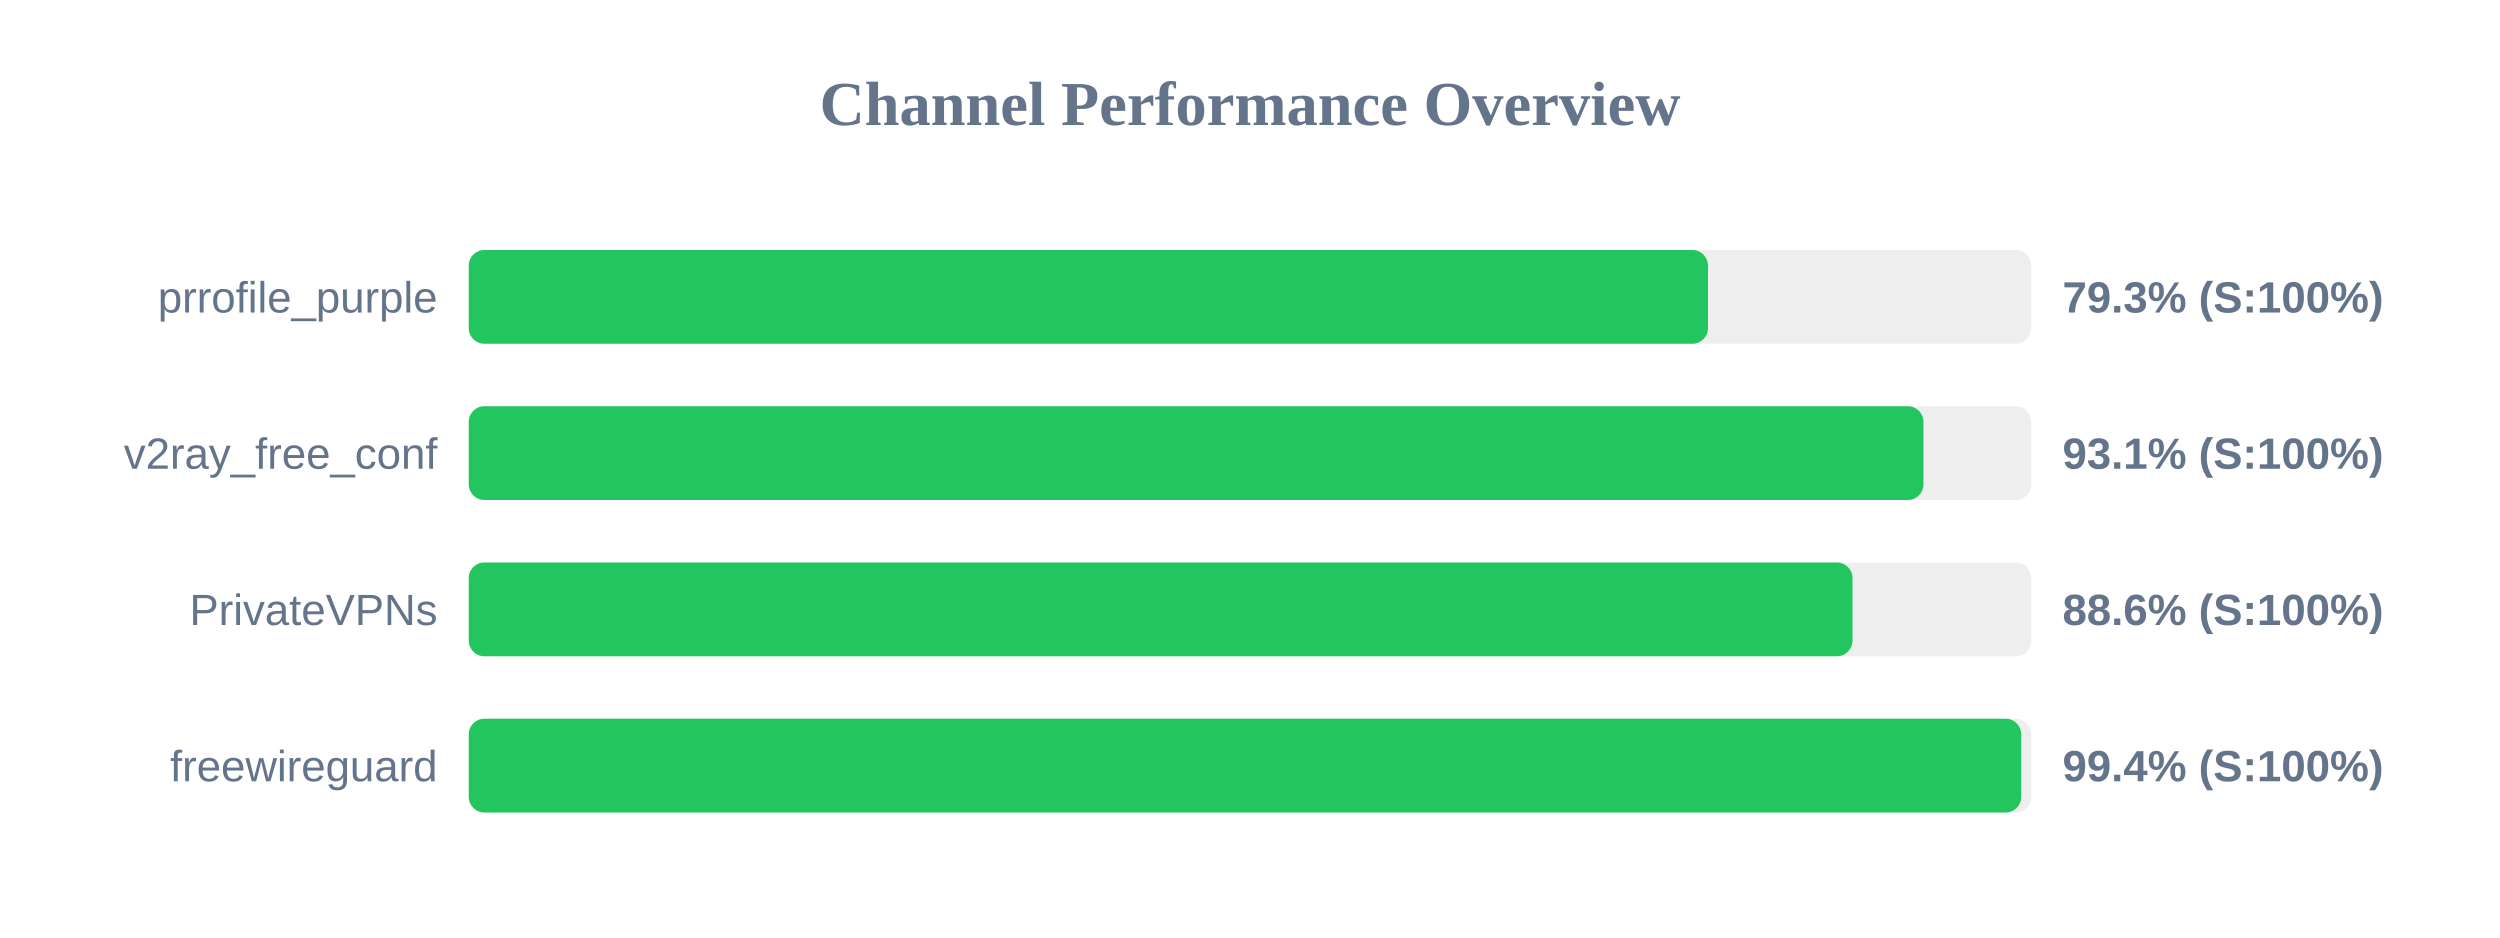
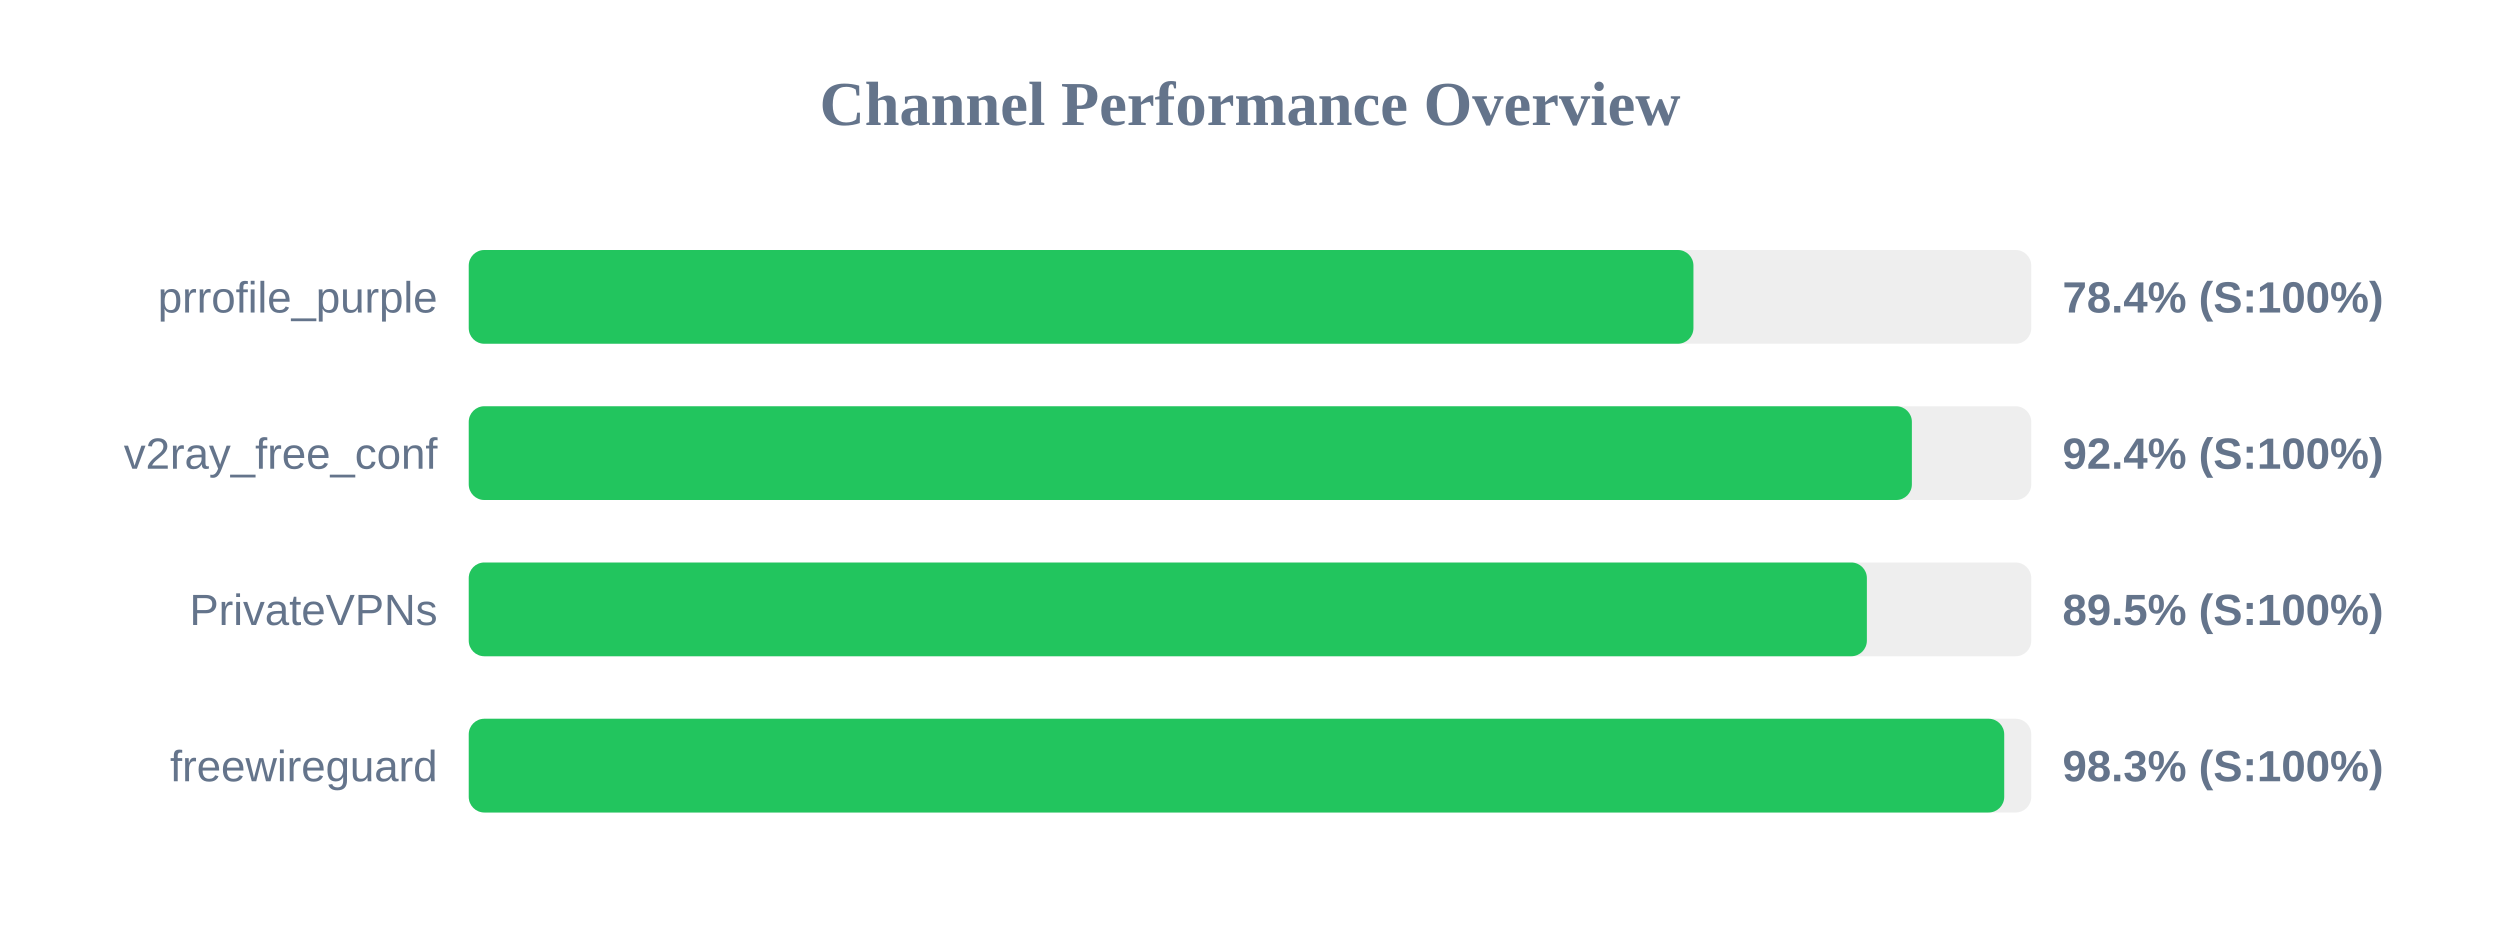
<svg xmlns="http://www.w3.org/2000/svg" width="800" height="300" version="1.1">
  <style>
        .row { font: 14px Arial; fill: #64748b; }
        .score { font: bold 14px Arial; fill: #64748b; }
    </style>
  <text x="400" y="40" text-anchor="middle" font-size="20px" font-weight="bold" fill="#64748b">Channel Performance Overview</text>
  <rect x="150" y="80" width="500" height="30" fill="#eee" rx="5" />
-   <rect x="150" y="80" width="396.55" height="30" fill="#22c55e" rx="5" />
+   <rect x="150" y="80" width="391.9" height="30" fill="#22c55e" rx="5" />
  <text x="140" y="100" text-anchor="end" class="row">prrofile_purple</text>
-   <text x="660" y="100" text-anchor="start" class="score">79.3% (S:100%)</text>
+   <text x="660" y="100" text-anchor="start" class="score">78.4% (S:100%)</text>
  <rect x="150" y="130" width="500" height="30" fill="#eee" rx="5" />
-   <rect x="150" y="130" width="465.5" height="30" fill="#22c55e" rx="5" />
+   <rect x="150" y="130" width="461.8" height="30" fill="#22c55e" rx="5" />
  <text x="140" y="150" text-anchor="end" class="row">v2ray_free_conf</text>
-   <text x="660" y="150" text-anchor="start" class="score">93.1% (S:100%)</text>
+   <text x="660" y="150" text-anchor="start" class="score">92.4% (S:100%)</text>
  <rect x="150" y="180" width="500" height="30" fill="#eee" rx="5" />
-   <rect x="150" y="180" width="442.8" height="30" fill="#22c55e" rx="5" />
+   <rect x="150" y="180" width="447.4" height="30" fill="#22c55e" rx="5" />
  <text x="140" y="200" text-anchor="end" class="row">PrivateVPNs</text>
-   <text x="660" y="200" text-anchor="start" class="score">88.6% (S:100%)</text>
+   <text x="660" y="200" text-anchor="start" class="score">89.5% (S:100%)</text>
  <rect x="150" y="230" width="500" height="30" fill="#eee" rx="5" />
-   <rect x="150" y="230" width="496.8" height="30" fill="#22c55e" rx="5" />
+   <rect x="150" y="230" width="491.35" height="30" fill="#22c55e" rx="5" />
  <text x="140" y="250" text-anchor="end" class="row">freewireguard</text>
-   <text x="660" y="250" text-anchor="start" class="score">99.4% (S:100%)</text>
+   <text x="660" y="250" text-anchor="start" class="score">98.3% (S:100%)</text>
</svg>
